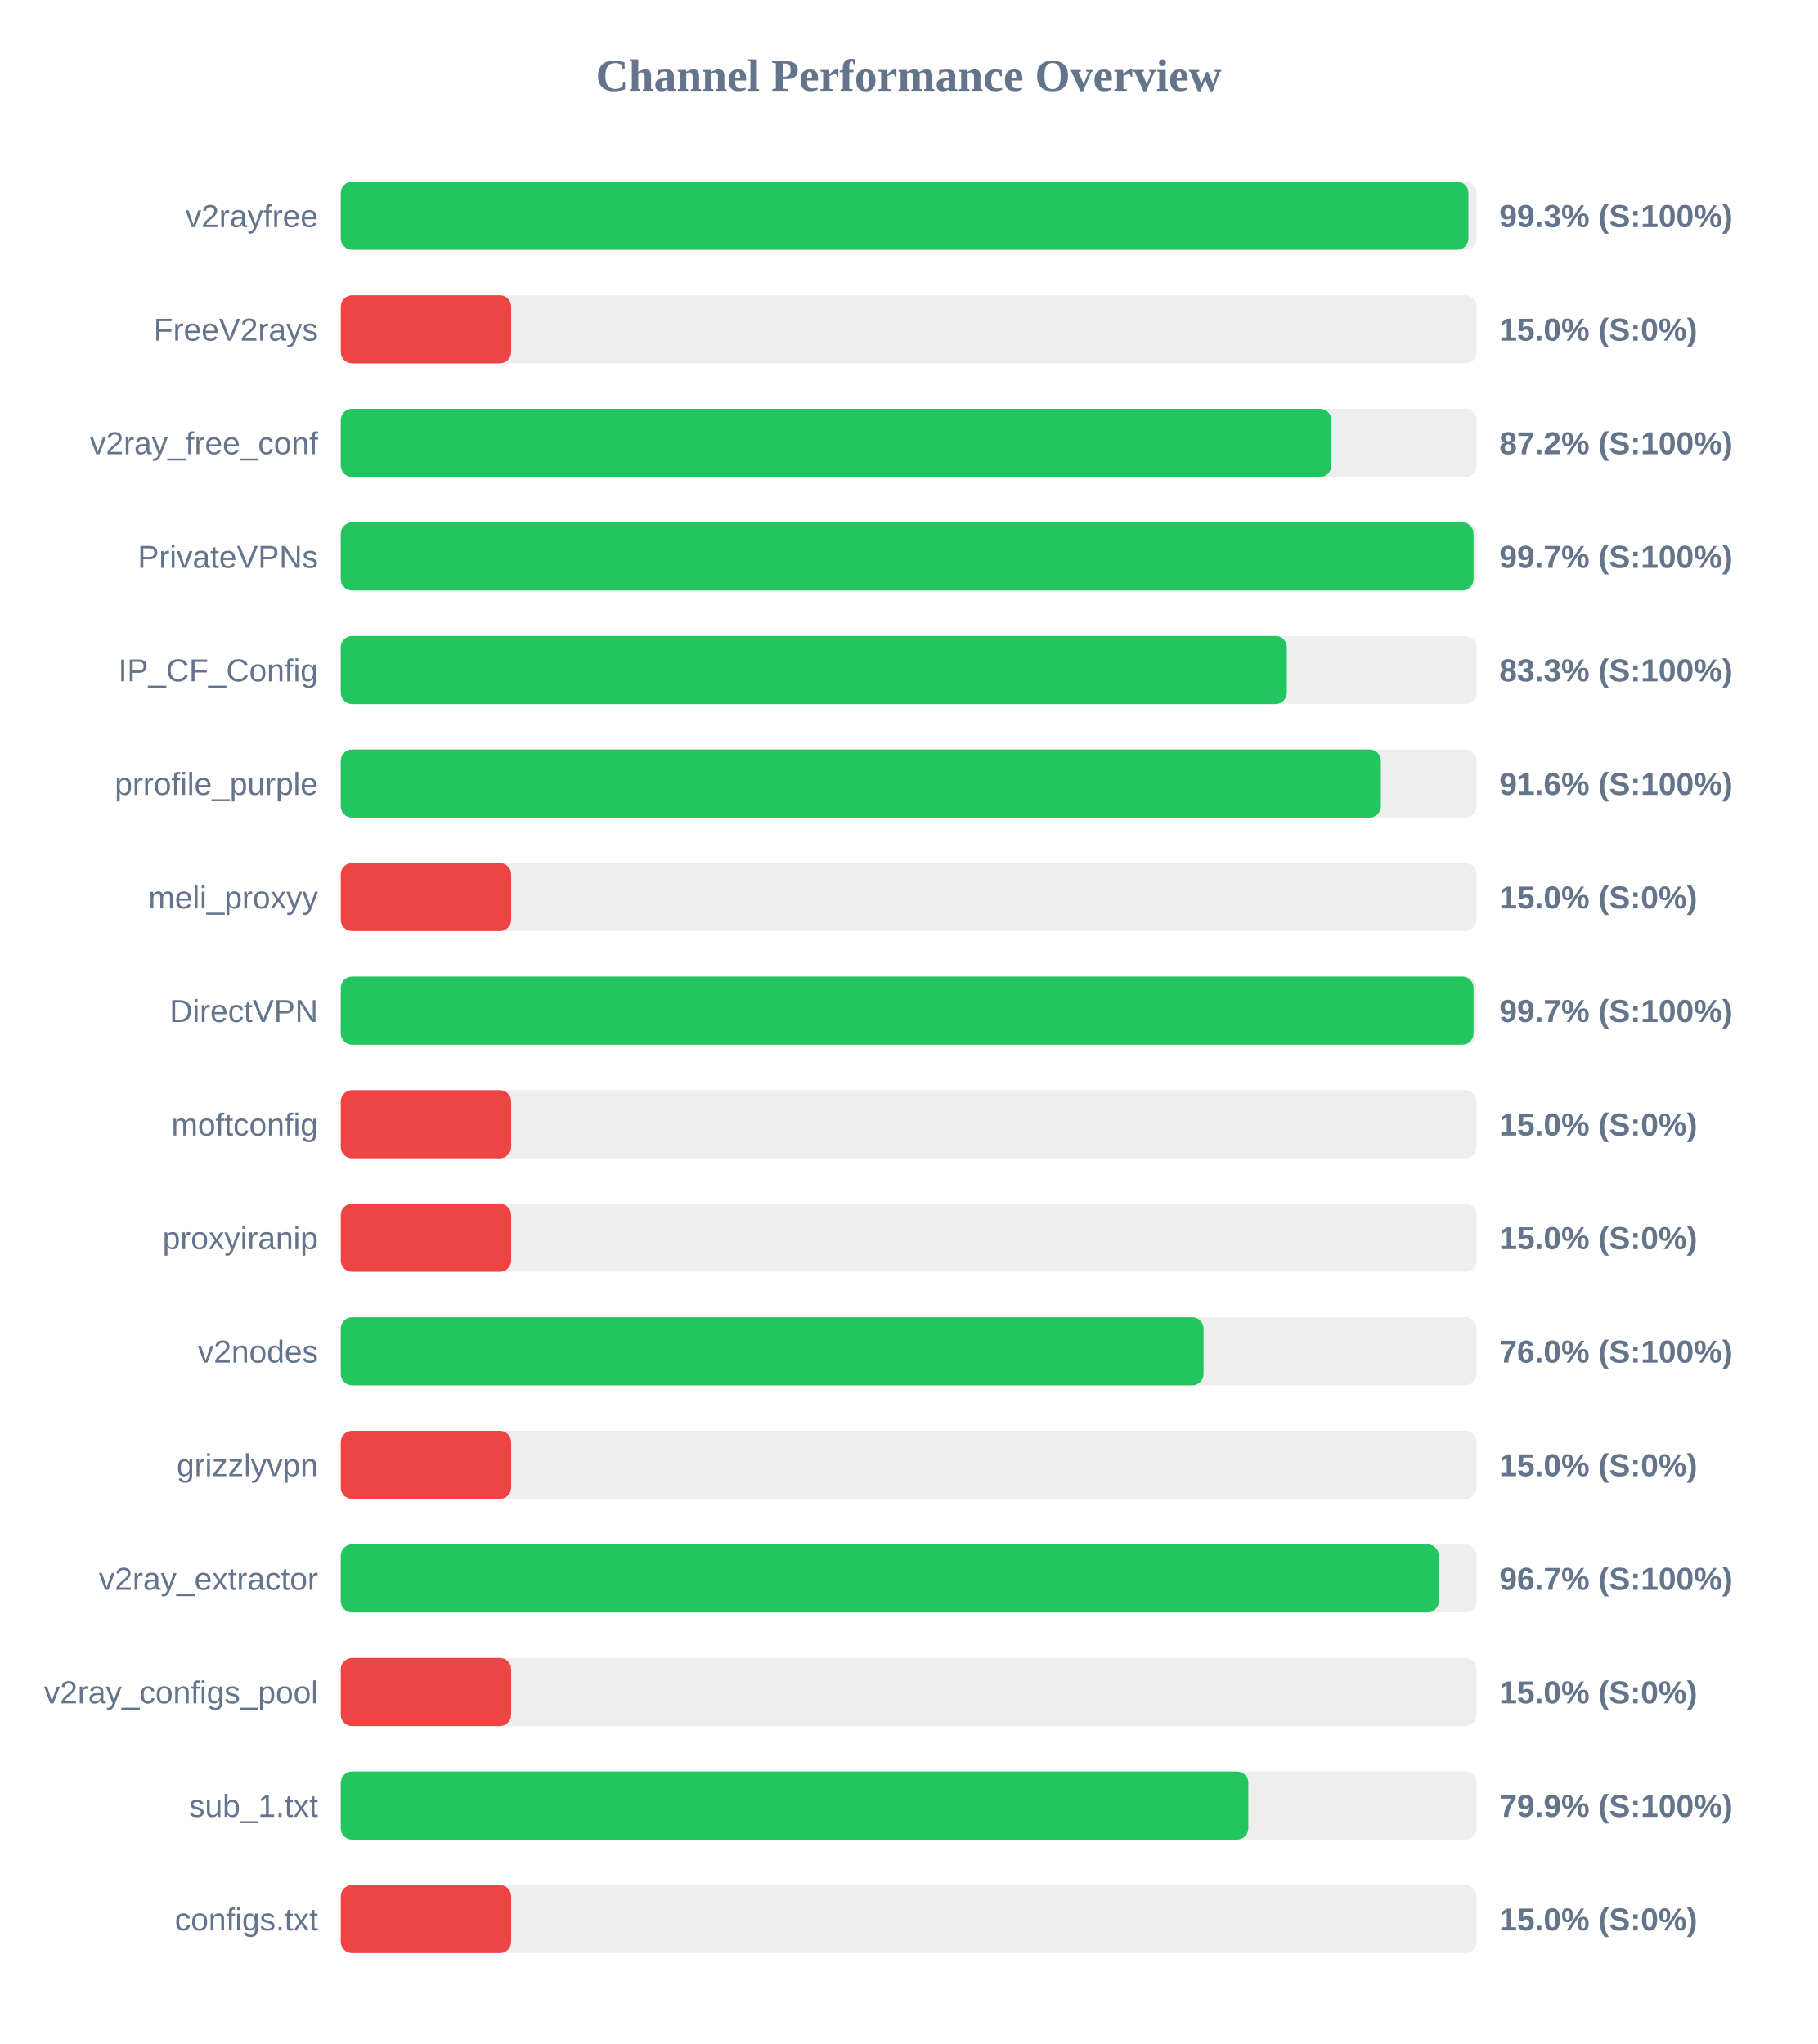
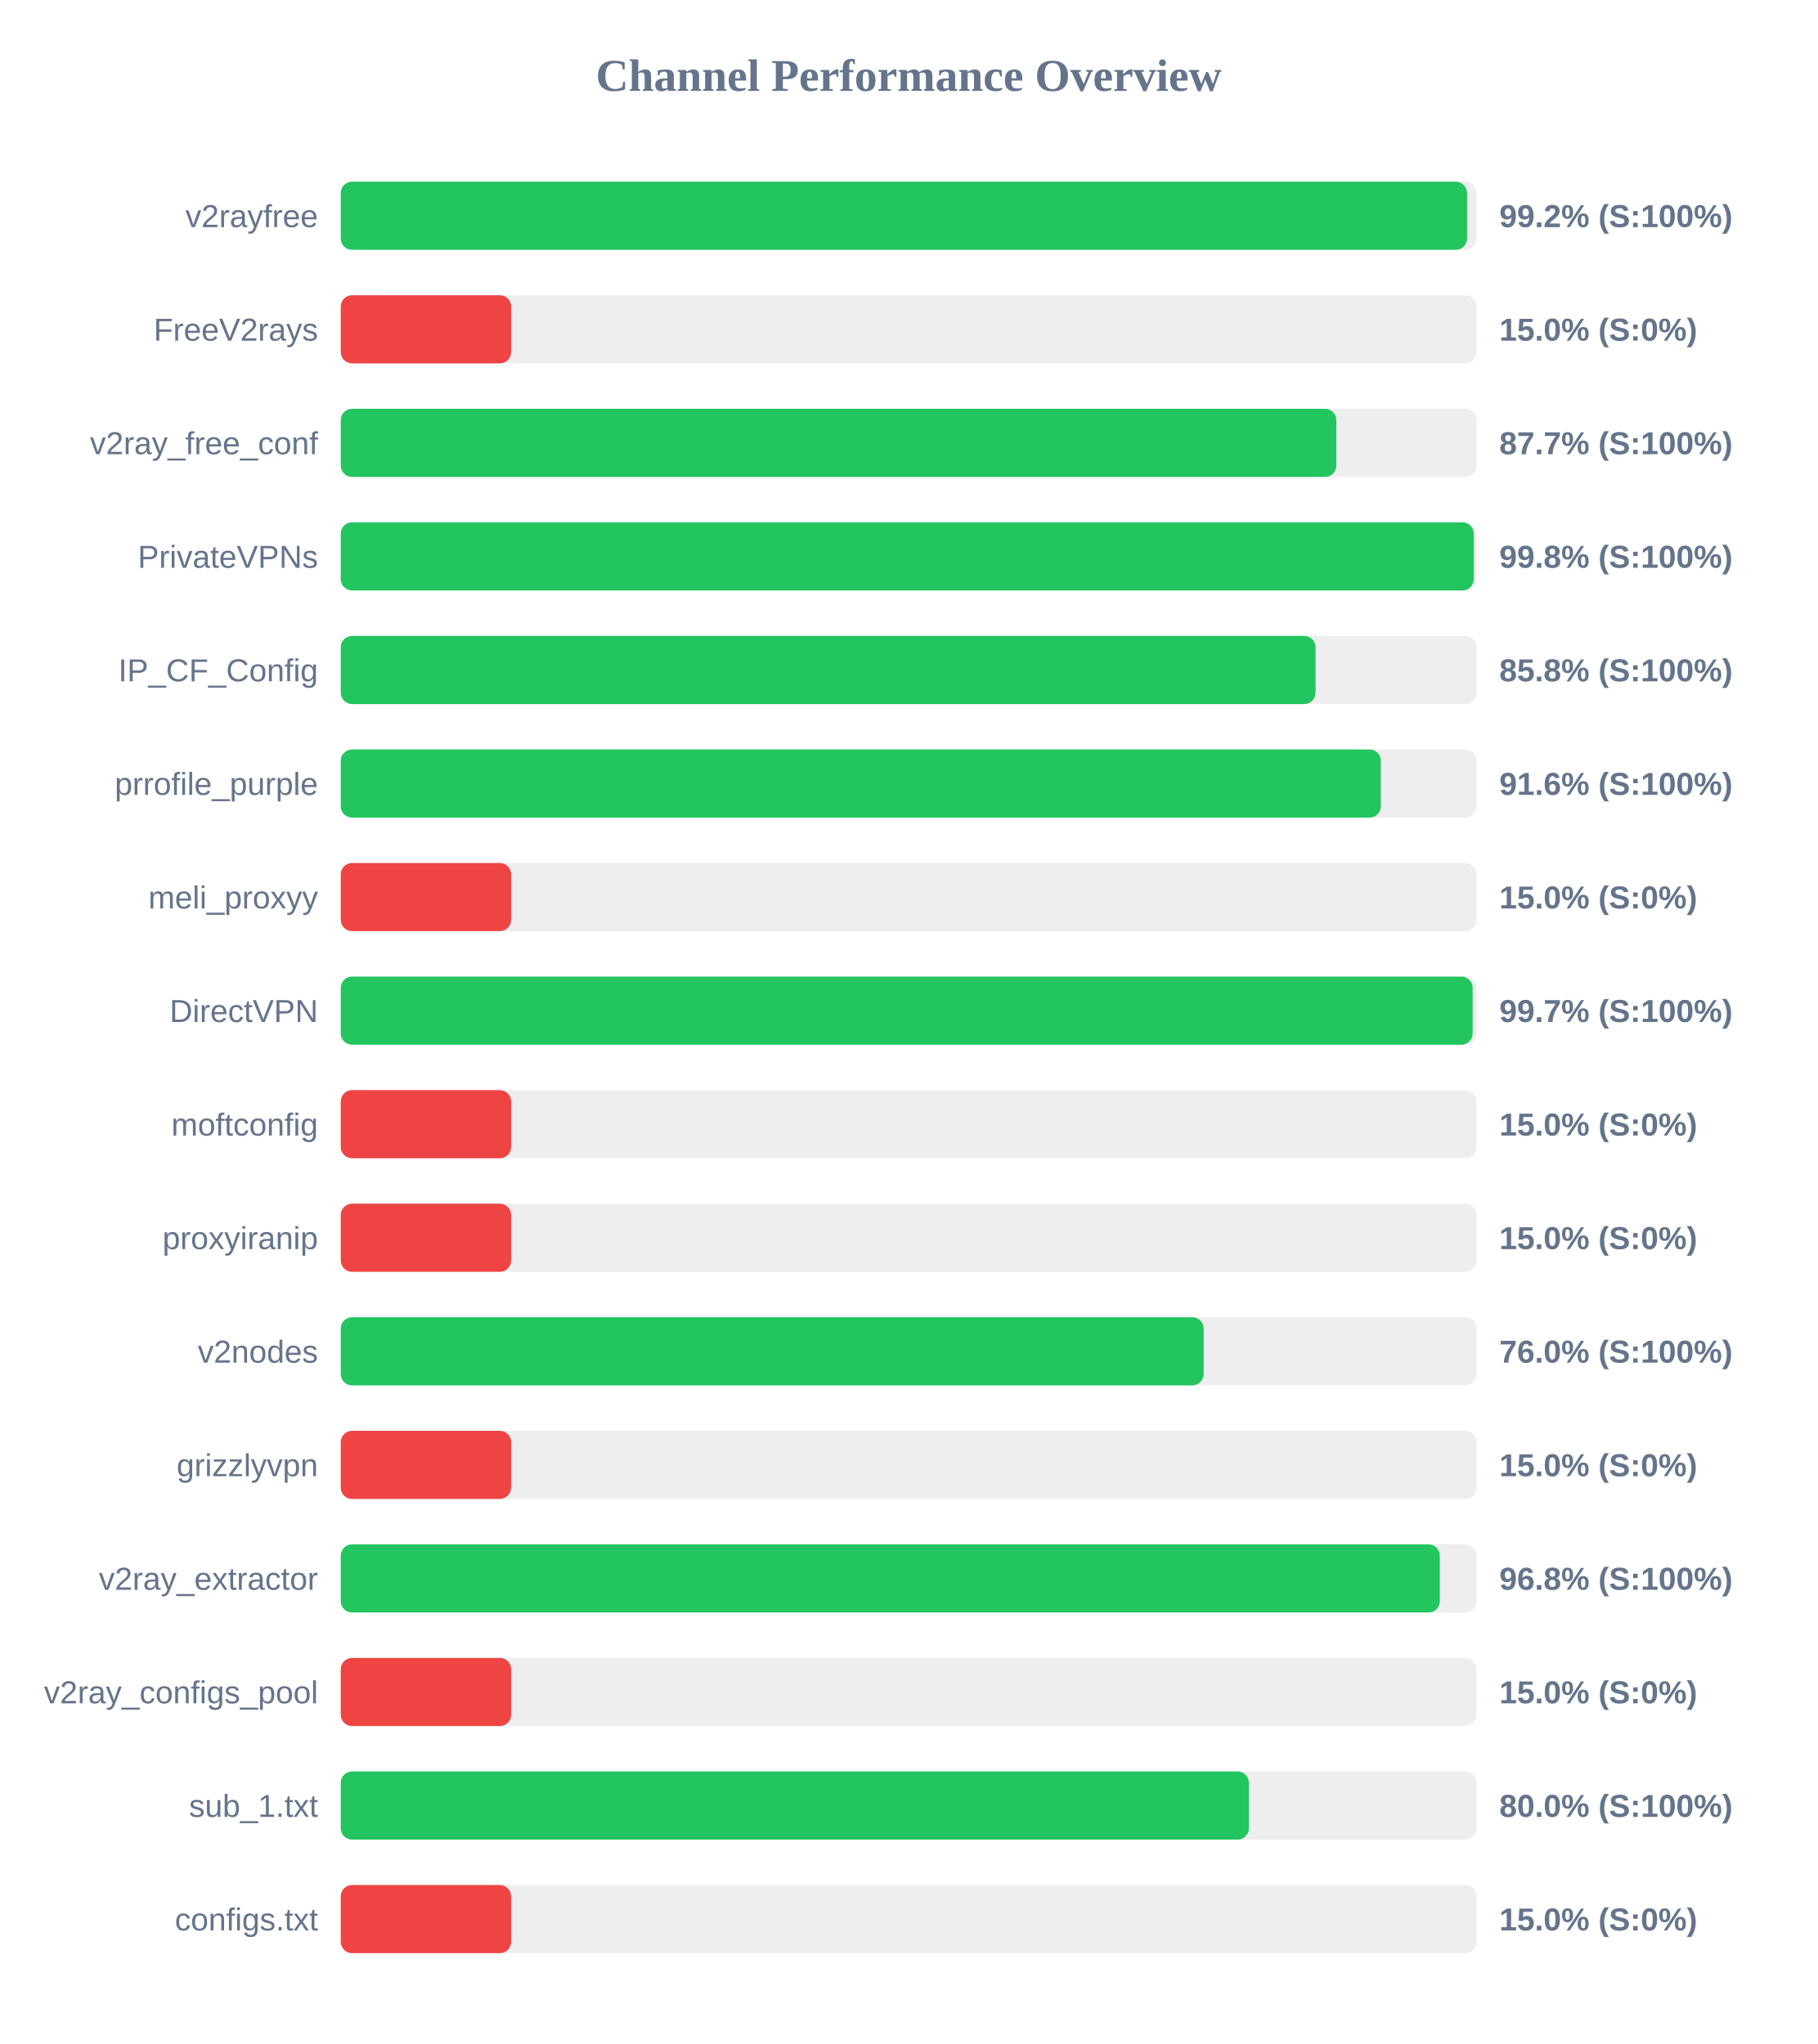
<svg xmlns="http://www.w3.org/2000/svg" width="800" height="900" version="1.1">
  <style>
        .row { font: 14px Arial; fill: #64748b; }
        .score { font: bold 14px Arial; fill: #64748b; }
    </style>
  <text x="400" y="40" text-anchor="middle" font-size="20px" font-weight="bold" fill="#64748b">Channel Performance Overview</text>
  <rect x="150" y="80" width="500" height="30" fill="#eee" rx="5" />
-   <rect x="150" y="80" width="496.4" height="30" fill="#22c55e" rx="5" />
+   <rect x="150" y="80" width="495.8" height="30" fill="#22c55e" rx="5" />
  <text x="140" y="100" text-anchor="end" class="row">v2rayfree</text>
-   <text x="660" y="100" text-anchor="start" class="score">99.3% (S:100%)</text>
+   <text x="660" y="100" text-anchor="start" class="score">99.2% (S:100%)</text>
  <rect x="150" y="130" width="500" height="30" fill="#eee" rx="5" />
  <rect x="150" y="130" width="75.0" height="30" fill="#ef4444" rx="5" />
  <text x="140" y="150" text-anchor="end" class="row">FreeV2rays</text>
  <text x="660" y="150" text-anchor="start" class="score">15.0% (S:0%)</text>
  <rect x="150" y="180" width="500" height="30" fill="#eee" rx="5" />
-   <rect x="150" y="180" width="436.05" height="30" fill="#22c55e" rx="5" />
+   <rect x="150" y="180" width="438.25" height="30" fill="#22c55e" rx="5" />
  <text x="140" y="200" text-anchor="end" class="row">v2ray_free_conf</text>
-   <text x="660" y="200" text-anchor="start" class="score">87.2% (S:100%)</text>
+   <text x="660" y="200" text-anchor="start" class="score">87.7% (S:100%)</text>
  <rect x="150" y="230" width="500" height="30" fill="#eee" rx="5" />
-   <rect x="150" y="230" width="498.65" height="30" fill="#22c55e" rx="5" />
+   <rect x="150" y="230" width="498.75" height="30" fill="#22c55e" rx="5" />
  <text x="140" y="250" text-anchor="end" class="row">PrivateVPNs</text>
-   <text x="660" y="250" text-anchor="start" class="score">99.7% (S:100%)</text>
+   <text x="660" y="250" text-anchor="start" class="score">99.8% (S:100%)</text>
  <rect x="150" y="280" width="500" height="30" fill="#eee" rx="5" />
-   <rect x="150" y="280" width="416.45" height="30" fill="#22c55e" rx="5" />
+   <rect x="150" y="280" width="429.1" height="30" fill="#22c55e" rx="5" />
  <text x="140" y="300" text-anchor="end" class="row">IP_CF_Config</text>
-   <text x="660" y="300" text-anchor="start" class="score">83.3% (S:100%)</text>
+   <text x="660" y="300" text-anchor="start" class="score">85.8% (S:100%)</text>
  <rect x="150" y="330" width="500" height="30" fill="#eee" rx="5" />
  <rect x="150" y="330" width="457.85" height="30" fill="#22c55e" rx="5" />
  <text x="140" y="350" text-anchor="end" class="row">prrofile_purple</text>
  <text x="660" y="350" text-anchor="start" class="score">91.6% (S:100%)</text>
  <rect x="150" y="380" width="500" height="30" fill="#eee" rx="5" />
  <rect x="150" y="380" width="75.0" height="30" fill="#ef4444" rx="5" />
  <text x="140" y="400" text-anchor="end" class="row">meli_proxyy</text>
  <text x="660" y="400" text-anchor="start" class="score">15.0% (S:0%)</text>
  <rect x="150" y="430" width="500" height="30" fill="#eee" rx="5" />
-   <rect x="150" y="430" width="498.65" height="30" fill="#22c55e" rx="5" />
+   <rect x="150" y="430" width="498.25" height="30" fill="#22c55e" rx="5" />
  <text x="140" y="450" text-anchor="end" class="row">DirectVPN</text>
  <text x="660" y="450" text-anchor="start" class="score">99.7% (S:100%)</text>
  <rect x="150" y="480" width="500" height="30" fill="#eee" rx="5" />
  <rect x="150" y="480" width="75.0" height="30" fill="#ef4444" rx="5" />
  <text x="140" y="500" text-anchor="end" class="row">moftconfig</text>
  <text x="660" y="500" text-anchor="start" class="score">15.0% (S:0%)</text>
  <rect x="150" y="530" width="500" height="30" fill="#eee" rx="5" />
  <rect x="150" y="530" width="75.0" height="30" fill="#ef4444" rx="5" />
  <text x="140" y="550" text-anchor="end" class="row">proxyiranip</text>
  <text x="660" y="550" text-anchor="start" class="score">15.0% (S:0%)</text>
  <rect x="150" y="580" width="500" height="30" fill="#eee" rx="5" />
-   <rect x="150" y="580" width="379.8" height="30" fill="#22c55e" rx="5" />
+   <rect x="150" y="580" width="379.85" height="30" fill="#22c55e" rx="5" />
  <text x="140" y="600" text-anchor="end" class="row">v2nodes</text>
  <text x="660" y="600" text-anchor="start" class="score">76.0% (S:100%)</text>
  <rect x="150" y="630" width="500" height="30" fill="#eee" rx="5" />
  <rect x="150" y="630" width="75.0" height="30" fill="#ef4444" rx="5" />
  <text x="140" y="650" text-anchor="end" class="row">grizzlyvpn</text>
  <text x="660" y="650" text-anchor="start" class="score">15.0% (S:0%)</text>
  <rect x="150" y="680" width="500" height="30" fill="#eee" rx="5" />
-   <rect x="150" y="680" width="483.35" height="30" fill="#22c55e" rx="5" />
+   <rect x="150" y="680" width="483.8" height="30" fill="#22c55e" rx="5" />
  <text x="140" y="700" text-anchor="end" class="row">v2ray_extractor</text>
-   <text x="660" y="700" text-anchor="start" class="score">96.7% (S:100%)</text>
+   <text x="660" y="700" text-anchor="start" class="score">96.8% (S:100%)</text>
  <rect x="150" y="730" width="500" height="30" fill="#eee" rx="5" />
  <rect x="150" y="730" width="75.0" height="30" fill="#ef4444" rx="5" />
  <text x="140" y="750" text-anchor="end" class="row">v2ray_configs_pool</text>
  <text x="660" y="750" text-anchor="start" class="score">15.0% (S:0%)</text>
  <rect x="150" y="780" width="500" height="30" fill="#eee" rx="5" />
-   <rect x="150" y="780" width="399.5" height="30" fill="#22c55e" rx="5" />
+   <rect x="150" y="780" width="399.75" height="30" fill="#22c55e" rx="5" />
  <text x="140" y="800" text-anchor="end" class="row">sub_1.txt</text>
-   <text x="660" y="800" text-anchor="start" class="score">79.9% (S:100%)</text>
+   <text x="660" y="800" text-anchor="start" class="score">80.0% (S:100%)</text>
  <rect x="150" y="830" width="500" height="30" fill="#eee" rx="5" />
  <rect x="150" y="830" width="75.0" height="30" fill="#ef4444" rx="5" />
  <text x="140" y="850" text-anchor="end" class="row">configs.txt</text>
  <text x="660" y="850" text-anchor="start" class="score">15.0% (S:0%)</text>
</svg>
